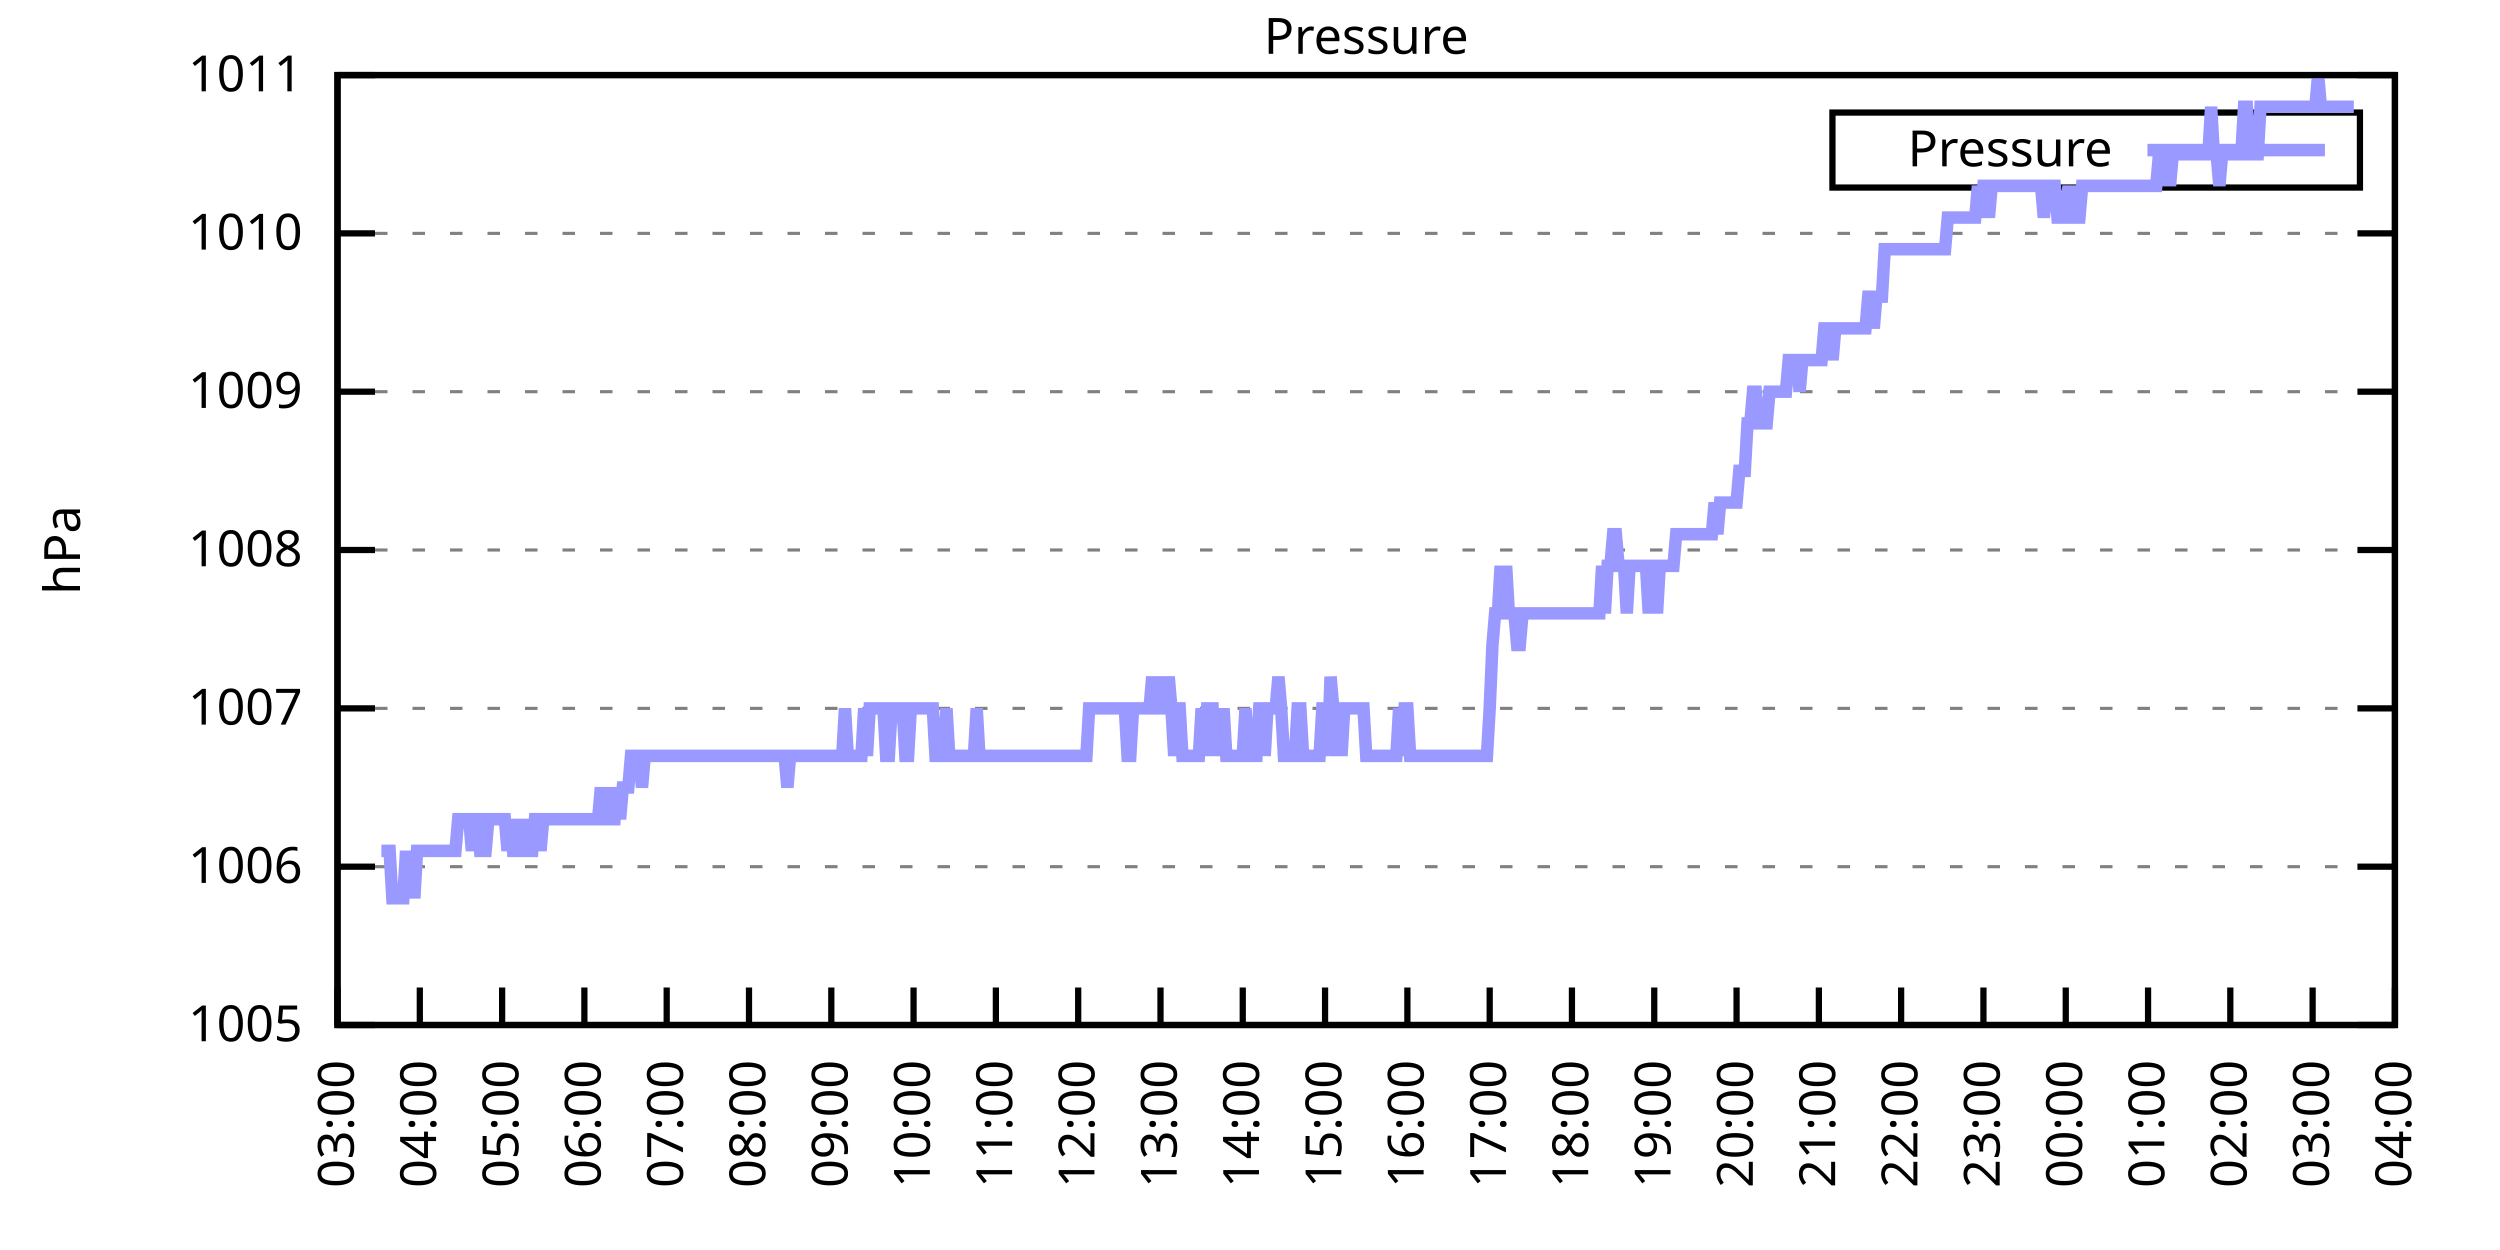
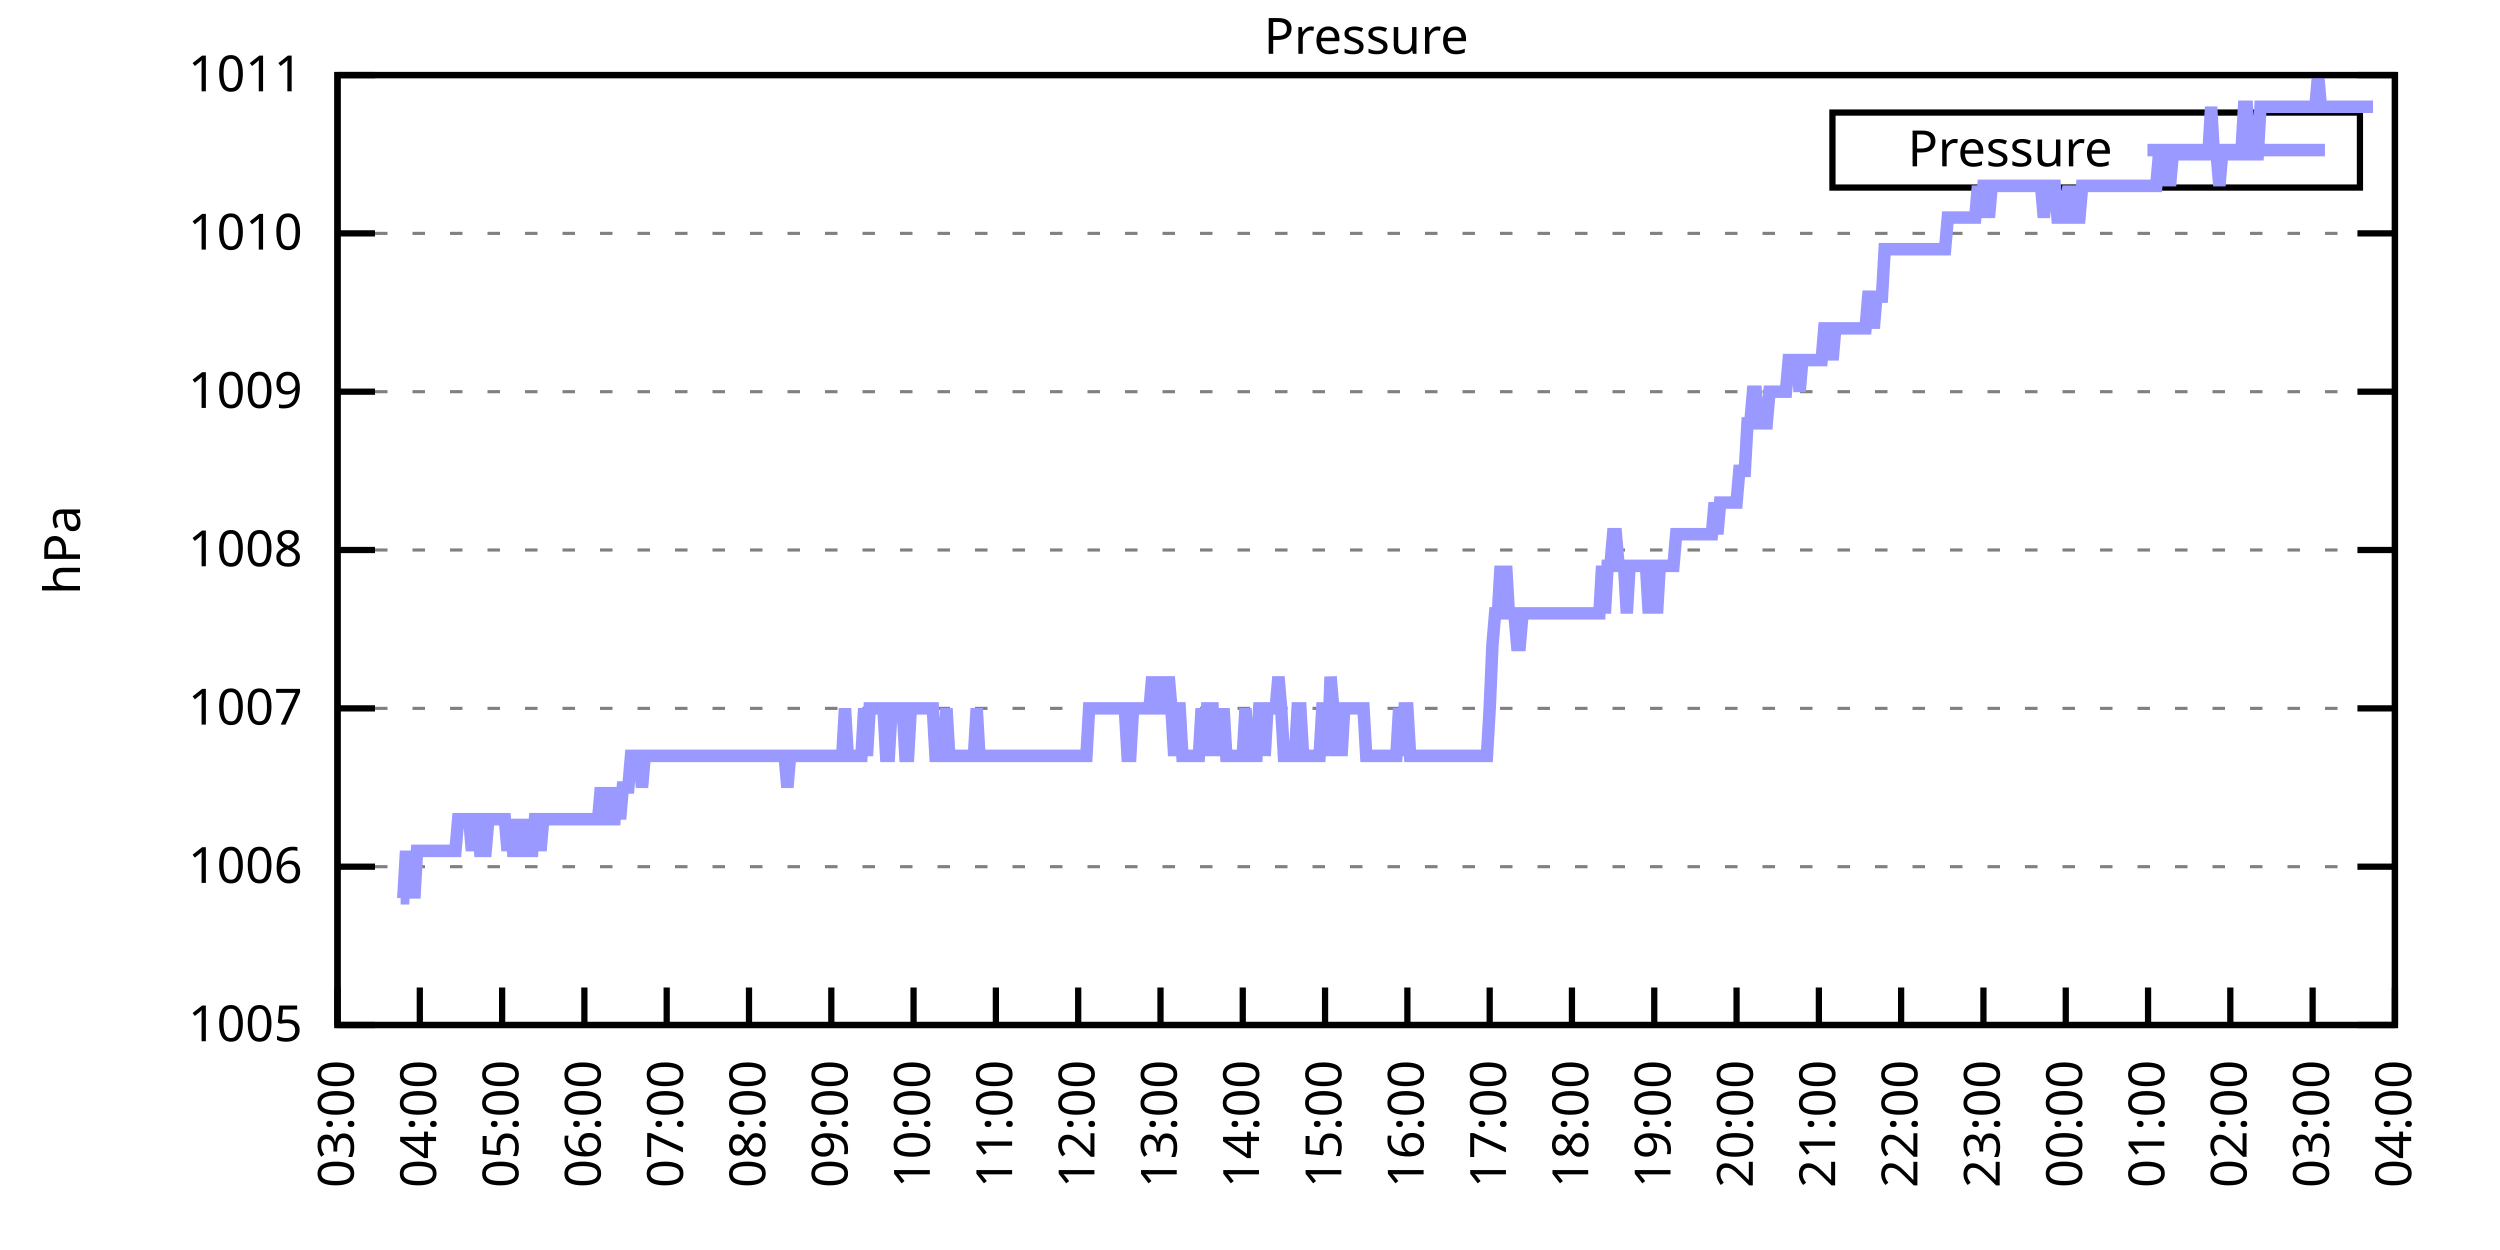
<svg xmlns="http://www.w3.org/2000/svg" xmlns:xlink="http://www.w3.org/1999/xlink" width="400" height="200" viewBox="0 0 400 200">
  <g id="gnuplot_canvas">
    <rect x="0" y="0" width="400" height="200" fill="none" />
    <defs>
      <circle id="gpDot" r="0.5" stroke-width="0.5" stroke="currentColor" />
      <path id="gpPt0" stroke-width="0.333" stroke="currentColor" d="M-1,0 h2 M0,-1 v2" />
      <path id="gpPt1" stroke-width="0.333" stroke="currentColor" d="M-1,-1 L1,1 M1,-1 L-1,1" />
      <path id="gpPt2" stroke-width="0.333" stroke="currentColor" d="M-1,0 L1,0 M0,-1 L0,1 M-1,-1 L1,1 M-1,1 L1,-1" />
      <rect id="gpPt3" stroke-width="0.333" stroke="currentColor" x="-1" y="-1" width="2" height="2" />
      <rect id="gpPt4" stroke-width="0.333" stroke="currentColor" fill="currentColor" x="-1" y="-1" width="2" height="2" />
      <circle id="gpPt5" stroke-width="0.333" stroke="currentColor" cx="0" cy="0" r="1" />
      <use xlink:href="#gpPt5" id="gpPt6" fill="currentColor" stroke="none" />
      <path id="gpPt7" stroke-width="0.333" stroke="currentColor" d="M0,-1.33 L-1.33,0.67 L1.33,0.67 z" />
      <use xlink:href="#gpPt7" id="gpPt8" fill="currentColor" stroke="none" />
      <use xlink:href="#gpPt7" id="gpPt9" stroke="currentColor" transform="rotate(180)" />
      <use xlink:href="#gpPt9" id="gpPt10" fill="currentColor" stroke="none" />
      <use xlink:href="#gpPt3" id="gpPt11" stroke="currentColor" transform="rotate(45)" />
      <use xlink:href="#gpPt11" id="gpPt12" fill="currentColor" stroke="none" />
      <path id="gpPt13" stroke-width="0.333" stroke="currentColor" d="M0,1.330 L1.265,0.411 L0.782,-1.067 L-0.782,-1.076 L-1.265,0.411 z" />
      <use xlink:href="#gpPt13" id="gpPt14" fill="currentColor" stroke="none" />
      <filter id="textbox" filterUnits="objectBoundingBox" x="0" y="0" height="1" width="1">
        <feFlood flood-color="white" flood-opacity="1" result="bgnd" />
        <feComposite in="SourceGraphic" in2="bgnd" operator="atop" />
      </filter>
      <filter id="greybox" filterUnits="objectBoundingBox" x="0" y="0" height="1" width="1">
        <feFlood flood-color="lightgrey" flood-opacity="1" result="grey" />
        <feComposite in="SourceGraphic" in2="grey" operator="atop" />
      </filter>
    </defs>
    <g fill="none" color="white" stroke="currentColor" stroke-width="1.00" stroke-linecap="butt" stroke-linejoin="miter">
</g>
    <g fill="none" color="black" stroke="currentColor" stroke-width="1.00" stroke-linecap="butt" stroke-linejoin="miter">
      <g stroke="none" shape-rendering="crispEdges">
        <polygon fill="rgb(255, 255, 255)" points="54.00,164.00 383.18,164.00 383.18,12.02 54.00,12.02 " />
      </g>
    </g>
    <g fill="none" color="black" stroke="currentColor" stroke-width="1.00" stroke-linecap="butt" stroke-linejoin="miter">
</g>
    <g fill="none" color="black" stroke="black" stroke-width="0.50" stroke-linecap="butt" stroke-linejoin="miter">
</g>
    <g fill="none" color="gray" stroke="currentColor" stroke-width="0.50" stroke-linecap="butt" stroke-linejoin="miter">
      <path stroke="gray" stroke-dasharray="2,4" class="gridline" d="M54.00,164.00 L383.19,164.00  " />
    </g>
    <g fill="none" color="gray" stroke="gray" stroke-width="1.00" stroke-linecap="butt" stroke-linejoin="miter">
</g>
    <g fill="none" color="black" stroke="currentColor" stroke-width="1.00" stroke-linecap="butt" stroke-linejoin="miter">
      <path stroke="black" d="M54.00,164.00 L60.00,164.00 M383.19,164.00 L377.19,164.00  " />
      <g transform="translate(48.40,166.60)" stroke="none" fill="black" font-family="Sans" font-size="8.00" text-anchor="end">
        <text>
          <tspan font-family="Sans"> 1005</tspan>
        </text>
      </g>
    </g>
    <g fill="none" color="black" stroke="currentColor" stroke-width="1.00" stroke-linecap="butt" stroke-linejoin="miter">
</g>
    <g fill="none" color="black" stroke="black" stroke-width="0.50" stroke-linecap="butt" stroke-linejoin="miter">
</g>
    <g fill="none" color="gray" stroke="currentColor" stroke-width="0.50" stroke-linecap="butt" stroke-linejoin="miter">
      <path stroke="gray" stroke-dasharray="2,4" class="gridline" d="M54.00,138.67 L383.19,138.67  " />
    </g>
    <g fill="none" color="gray" stroke="gray" stroke-width="1.00" stroke-linecap="butt" stroke-linejoin="miter">
</g>
    <g fill="none" color="black" stroke="currentColor" stroke-width="1.00" stroke-linecap="butt" stroke-linejoin="miter">
      <path stroke="black" d="M54.00,138.67 L60.00,138.67 M383.19,138.67 L377.19,138.67  " />
      <g transform="translate(48.40,141.27)" stroke="none" fill="black" font-family="Sans" font-size="8.00" text-anchor="end">
        <text>
          <tspan font-family="Sans"> 1006</tspan>
        </text>
      </g>
    </g>
    <g fill="none" color="black" stroke="currentColor" stroke-width="1.00" stroke-linecap="butt" stroke-linejoin="miter">
</g>
    <g fill="none" color="black" stroke="black" stroke-width="0.50" stroke-linecap="butt" stroke-linejoin="miter">
</g>
    <g fill="none" color="gray" stroke="currentColor" stroke-width="0.50" stroke-linecap="butt" stroke-linejoin="miter">
      <path stroke="gray" stroke-dasharray="2,4" class="gridline" d="M54.00,113.34 L383.19,113.34  " />
    </g>
    <g fill="none" color="gray" stroke="gray" stroke-width="1.00" stroke-linecap="butt" stroke-linejoin="miter">
</g>
    <g fill="none" color="black" stroke="currentColor" stroke-width="1.00" stroke-linecap="butt" stroke-linejoin="miter">
      <path stroke="black" d="M54.00,113.34 L60.00,113.34 M383.19,113.34 L377.19,113.34  " />
      <g transform="translate(48.40,115.94)" stroke="none" fill="black" font-family="Sans" font-size="8.00" text-anchor="end">
        <text>
          <tspan font-family="Sans"> 1007</tspan>
        </text>
      </g>
    </g>
    <g fill="none" color="black" stroke="currentColor" stroke-width="1.00" stroke-linecap="butt" stroke-linejoin="miter">
</g>
    <g fill="none" color="black" stroke="black" stroke-width="0.50" stroke-linecap="butt" stroke-linejoin="miter">
</g>
    <g fill="none" color="gray" stroke="currentColor" stroke-width="0.50" stroke-linecap="butt" stroke-linejoin="miter">
      <path stroke="gray" stroke-dasharray="2,4" class="gridline" d="M54.00,88.00 L383.19,88.00  " />
    </g>
    <g fill="none" color="gray" stroke="gray" stroke-width="1.00" stroke-linecap="butt" stroke-linejoin="miter">
</g>
    <g fill="none" color="black" stroke="currentColor" stroke-width="1.00" stroke-linecap="butt" stroke-linejoin="miter">
      <path stroke="black" d="M54.00,88.00 L60.00,88.00 M383.19,88.00 L377.19,88.00  " />
      <g transform="translate(48.40,90.60)" stroke="none" fill="black" font-family="Sans" font-size="8.00" text-anchor="end">
        <text>
          <tspan font-family="Sans"> 1008</tspan>
        </text>
      </g>
    </g>
    <g fill="none" color="black" stroke="currentColor" stroke-width="1.00" stroke-linecap="butt" stroke-linejoin="miter">
</g>
    <g fill="none" color="black" stroke="black" stroke-width="0.50" stroke-linecap="butt" stroke-linejoin="miter">
</g>
    <g fill="none" color="gray" stroke="currentColor" stroke-width="0.50" stroke-linecap="butt" stroke-linejoin="miter">
      <path stroke="gray" stroke-dasharray="2,4" class="gridline" d="M54.00,62.67 L383.19,62.67  " />
    </g>
    <g fill="none" color="gray" stroke="gray" stroke-width="1.00" stroke-linecap="butt" stroke-linejoin="miter">
</g>
    <g fill="none" color="black" stroke="currentColor" stroke-width="1.00" stroke-linecap="butt" stroke-linejoin="miter">
      <path stroke="black" d="M54.00,62.67 L60.00,62.67 M383.19,62.67 L377.19,62.67  " />
      <g transform="translate(48.40,65.27)" stroke="none" fill="black" font-family="Sans" font-size="8.00" text-anchor="end">
        <text>
          <tspan font-family="Sans"> 1009</tspan>
        </text>
      </g>
    </g>
    <g fill="none" color="black" stroke="currentColor" stroke-width="1.00" stroke-linecap="butt" stroke-linejoin="miter">
</g>
    <g fill="none" color="black" stroke="black" stroke-width="0.50" stroke-linecap="butt" stroke-linejoin="miter">
</g>
    <g fill="none" color="gray" stroke="currentColor" stroke-width="0.50" stroke-linecap="butt" stroke-linejoin="miter">
      <path stroke="gray" stroke-dasharray="2,4" class="gridline" d="M54.00,37.34 L383.19,37.34  " />
    </g>
    <g fill="none" color="gray" stroke="gray" stroke-width="1.00" stroke-linecap="butt" stroke-linejoin="miter">
</g>
    <g fill="none" color="black" stroke="currentColor" stroke-width="1.00" stroke-linecap="butt" stroke-linejoin="miter">
      <path stroke="black" d="M54.00,37.34 L60.00,37.34 M383.19,37.34 L377.19,37.34  " />
      <g transform="translate(48.40,39.94)" stroke="none" fill="black" font-family="Sans" font-size="8.00" text-anchor="end">
        <text>
          <tspan font-family="Sans"> 1010</tspan>
        </text>
      </g>
    </g>
    <g fill="none" color="black" stroke="currentColor" stroke-width="1.00" stroke-linecap="butt" stroke-linejoin="miter">
</g>
    <g fill="none" color="black" stroke="black" stroke-width="0.50" stroke-linecap="butt" stroke-linejoin="miter">
</g>
    <g fill="none" color="gray" stroke="currentColor" stroke-width="0.50" stroke-linecap="butt" stroke-linejoin="miter">
      <path stroke="gray" stroke-dasharray="2,4" class="gridline" d="M54.00,12.01 L383.19,12.01  " />
    </g>
    <g fill="none" color="gray" stroke="gray" stroke-width="1.00" stroke-linecap="butt" stroke-linejoin="miter">
</g>
    <g fill="none" color="black" stroke="currentColor" stroke-width="1.00" stroke-linecap="butt" stroke-linejoin="miter">
      <path stroke="black" d="M54.00,12.01 L60.00,12.01 M383.19,12.01 L377.19,12.01  " />
      <g transform="translate(48.40,14.61)" stroke="none" fill="black" font-family="Sans" font-size="8.00" text-anchor="end">
        <text>
          <tspan font-family="Sans"> 1011</tspan>
        </text>
      </g>
    </g>
    <g fill="none" color="black" stroke="currentColor" stroke-width="1.00" stroke-linecap="butt" stroke-linejoin="miter">
      <path stroke="black" d="M54.00,164.00 L54.00,158.00  " />
      <g transform="translate(56.60,169.60) rotate(270.00)" stroke="none" fill="black" font-family="Sans" font-size="8.00" text-anchor="end">
        <text>
          <tspan font-family="Sans">03:00</tspan>
        </text>
      </g>
    </g>
    <g fill="none" color="black" stroke="currentColor" stroke-width="1.00" stroke-linecap="butt" stroke-linejoin="miter">
      <path stroke="black" d="M67.17,164.00 L67.17,158.00  " />
      <g transform="translate(69.77,169.60) rotate(270.00)" stroke="none" fill="black" font-family="Sans" font-size="8.00" text-anchor="end">
        <text>
          <tspan font-family="Sans">04:00</tspan>
        </text>
      </g>
    </g>
    <g fill="none" color="black" stroke="currentColor" stroke-width="1.00" stroke-linecap="butt" stroke-linejoin="miter">
      <path stroke="black" d="M80.34,164.00 L80.34,158.00  " />
      <g transform="translate(82.94,169.60) rotate(270.00)" stroke="none" fill="black" font-family="Sans" font-size="8.00" text-anchor="end">
        <text>
          <tspan font-family="Sans">05:00</tspan>
        </text>
      </g>
    </g>
    <g fill="none" color="black" stroke="currentColor" stroke-width="1.00" stroke-linecap="butt" stroke-linejoin="miter">
      <path stroke="black" d="M93.50,164.00 L93.50,158.00  " />
      <g transform="translate(96.10,169.60) rotate(270.00)" stroke="none" fill="black" font-family="Sans" font-size="8.00" text-anchor="end">
        <text>
          <tspan font-family="Sans">06:00</tspan>
        </text>
      </g>
    </g>
    <g fill="none" color="black" stroke="currentColor" stroke-width="1.00" stroke-linecap="butt" stroke-linejoin="miter">
      <path stroke="black" d="M106.67,164.00 L106.67,158.00  " />
      <g transform="translate(109.27,169.60) rotate(270.00)" stroke="none" fill="black" font-family="Sans" font-size="8.00" text-anchor="end">
        <text>
          <tspan font-family="Sans">07:00</tspan>
        </text>
      </g>
    </g>
    <g fill="none" color="black" stroke="currentColor" stroke-width="1.00" stroke-linecap="butt" stroke-linejoin="miter">
      <path stroke="black" d="M119.84,164.00 L119.84,158.00  " />
      <g transform="translate(122.44,169.60) rotate(270.00)" stroke="none" fill="black" font-family="Sans" font-size="8.00" text-anchor="end">
        <text>
          <tspan font-family="Sans">08:00</tspan>
        </text>
      </g>
    </g>
    <g fill="none" color="black" stroke="currentColor" stroke-width="1.00" stroke-linecap="butt" stroke-linejoin="miter">
      <path stroke="black" d="M133.01,164.00 L133.01,158.00  " />
      <g transform="translate(135.61,169.60) rotate(270.00)" stroke="none" fill="black" font-family="Sans" font-size="8.00" text-anchor="end">
        <text>
          <tspan font-family="Sans">09:00</tspan>
        </text>
      </g>
    </g>
    <g fill="none" color="black" stroke="currentColor" stroke-width="1.00" stroke-linecap="butt" stroke-linejoin="miter">
      <path stroke="black" d="M146.17,164.00 L146.17,158.00  " />
      <g transform="translate(148.77,169.60) rotate(270.00)" stroke="none" fill="black" font-family="Sans" font-size="8.00" text-anchor="end">
        <text>
          <tspan font-family="Sans">10:00</tspan>
        </text>
      </g>
    </g>
    <g fill="none" color="black" stroke="currentColor" stroke-width="1.00" stroke-linecap="butt" stroke-linejoin="miter">
      <path stroke="black" d="M159.34,164.00 L159.34,158.00  " />
      <g transform="translate(161.94,169.60) rotate(270.00)" stroke="none" fill="black" font-family="Sans" font-size="8.00" text-anchor="end">
        <text>
          <tspan font-family="Sans">11:00</tspan>
        </text>
      </g>
    </g>
    <g fill="none" color="black" stroke="currentColor" stroke-width="1.00" stroke-linecap="butt" stroke-linejoin="miter">
      <path stroke="black" d="M172.51,164.00 L172.51,158.00  " />
      <g transform="translate(175.11,169.60) rotate(270.00)" stroke="none" fill="black" font-family="Sans" font-size="8.00" text-anchor="end">
        <text>
          <tspan font-family="Sans">12:00</tspan>
        </text>
      </g>
    </g>
    <g fill="none" color="black" stroke="currentColor" stroke-width="1.00" stroke-linecap="butt" stroke-linejoin="miter">
      <path stroke="black" d="M185.68,164.00 L185.68,158.00  " />
      <g transform="translate(188.28,169.60) rotate(270.00)" stroke="none" fill="black" font-family="Sans" font-size="8.00" text-anchor="end">
        <text>
          <tspan font-family="Sans">13:00</tspan>
        </text>
      </g>
    </g>
    <g fill="none" color="black" stroke="currentColor" stroke-width="1.00" stroke-linecap="butt" stroke-linejoin="miter">
      <path stroke="black" d="M198.84,164.00 L198.84,158.00  " />
      <g transform="translate(201.44,169.60) rotate(270.00)" stroke="none" fill="black" font-family="Sans" font-size="8.00" text-anchor="end">
        <text>
          <tspan font-family="Sans">14:00</tspan>
        </text>
      </g>
    </g>
    <g fill="none" color="black" stroke="currentColor" stroke-width="1.00" stroke-linecap="butt" stroke-linejoin="miter">
      <path stroke="black" d="M212.01,164.00 L212.01,158.00  " />
      <g transform="translate(214.61,169.60) rotate(270.00)" stroke="none" fill="black" font-family="Sans" font-size="8.00" text-anchor="end">
        <text>
          <tspan font-family="Sans">15:00</tspan>
        </text>
      </g>
    </g>
    <g fill="none" color="black" stroke="currentColor" stroke-width="1.00" stroke-linecap="butt" stroke-linejoin="miter">
      <path stroke="black" d="M225.18,164.00 L225.18,158.00  " />
      <g transform="translate(227.78,169.60) rotate(270.00)" stroke="none" fill="black" font-family="Sans" font-size="8.00" text-anchor="end">
        <text>
          <tspan font-family="Sans">16:00</tspan>
        </text>
      </g>
    </g>
    <g fill="none" color="black" stroke="currentColor" stroke-width="1.00" stroke-linecap="butt" stroke-linejoin="miter">
      <path stroke="black" d="M238.35,164.00 L238.35,158.00  " />
      <g transform="translate(240.95,169.60) rotate(270.00)" stroke="none" fill="black" font-family="Sans" font-size="8.00" text-anchor="end">
        <text>
          <tspan font-family="Sans">17:00</tspan>
        </text>
      </g>
    </g>
    <g fill="none" color="black" stroke="currentColor" stroke-width="1.00" stroke-linecap="butt" stroke-linejoin="miter">
      <path stroke="black" d="M251.51,164.00 L251.51,158.00  " />
      <g transform="translate(254.11,169.60) rotate(270.00)" stroke="none" fill="black" font-family="Sans" font-size="8.00" text-anchor="end">
        <text>
          <tspan font-family="Sans">18:00</tspan>
        </text>
      </g>
    </g>
    <g fill="none" color="black" stroke="currentColor" stroke-width="1.00" stroke-linecap="butt" stroke-linejoin="miter">
      <path stroke="black" d="M264.68,164.00 L264.68,158.00  " />
      <g transform="translate(267.28,169.60) rotate(270.00)" stroke="none" fill="black" font-family="Sans" font-size="8.00" text-anchor="end">
        <text>
          <tspan font-family="Sans">19:00</tspan>
        </text>
      </g>
    </g>
    <g fill="none" color="black" stroke="currentColor" stroke-width="1.00" stroke-linecap="butt" stroke-linejoin="miter">
      <path stroke="black" d="M277.85,164.00 L277.85,158.00  " />
      <g transform="translate(280.45,169.60) rotate(270.00)" stroke="none" fill="black" font-family="Sans" font-size="8.00" text-anchor="end">
        <text>
          <tspan font-family="Sans">20:00</tspan>
        </text>
      </g>
    </g>
    <g fill="none" color="black" stroke="currentColor" stroke-width="1.00" stroke-linecap="butt" stroke-linejoin="miter">
      <path stroke="black" d="M291.02,164.00 L291.02,158.00  " />
      <g transform="translate(293.62,169.60) rotate(270.00)" stroke="none" fill="black" font-family="Sans" font-size="8.00" text-anchor="end">
        <text>
          <tspan font-family="Sans">21:00</tspan>
        </text>
      </g>
    </g>
    <g fill="none" color="black" stroke="currentColor" stroke-width="1.00" stroke-linecap="butt" stroke-linejoin="miter">
      <path stroke="black" d="M304.18,164.00 L304.18,158.00  " />
      <g transform="translate(306.78,169.60) rotate(270.00)" stroke="none" fill="black" font-family="Sans" font-size="8.00" text-anchor="end">
        <text>
          <tspan font-family="Sans">22:00</tspan>
        </text>
      </g>
    </g>
    <g fill="none" color="black" stroke="currentColor" stroke-width="1.00" stroke-linecap="butt" stroke-linejoin="miter">
      <path stroke="black" d="M317.35,164.00 L317.35,158.00  " />
      <g transform="translate(319.95,169.60) rotate(270.00)" stroke="none" fill="black" font-family="Sans" font-size="8.00" text-anchor="end">
        <text>
          <tspan font-family="Sans">23:00</tspan>
        </text>
      </g>
    </g>
    <g fill="none" color="black" stroke="currentColor" stroke-width="1.00" stroke-linecap="butt" stroke-linejoin="miter">
      <path stroke="black" d="M330.52,164.00 L330.52,158.00  " />
      <g transform="translate(333.12,169.60) rotate(270.00)" stroke="none" fill="black" font-family="Sans" font-size="8.00" text-anchor="end">
        <text>
          <tspan font-family="Sans">00:00</tspan>
        </text>
      </g>
    </g>
    <g fill="none" color="black" stroke="currentColor" stroke-width="1.00" stroke-linecap="butt" stroke-linejoin="miter">
      <path stroke="black" d="M343.69,164.00 L343.69,158.00  " />
      <g transform="translate(346.29,169.60) rotate(270.00)" stroke="none" fill="black" font-family="Sans" font-size="8.00" text-anchor="end">
        <text>
          <tspan font-family="Sans">01:00</tspan>
        </text>
      </g>
    </g>
    <g fill="none" color="black" stroke="currentColor" stroke-width="1.00" stroke-linecap="butt" stroke-linejoin="miter">
      <path stroke="black" d="M356.85,164.00 L356.85,158.00  " />
      <g transform="translate(359.45,169.60) rotate(270.00)" stroke="none" fill="black" font-family="Sans" font-size="8.00" text-anchor="end">
        <text>
          <tspan font-family="Sans">02:00</tspan>
        </text>
      </g>
    </g>
    <g fill="none" color="black" stroke="currentColor" stroke-width="1.00" stroke-linecap="butt" stroke-linejoin="miter">
      <path stroke="black" d="M370.02,164.00 L370.02,158.00  " />
      <g transform="translate(372.62,169.60) rotate(270.00)" stroke="none" fill="black" font-family="Sans" font-size="8.00" text-anchor="end">
        <text>
          <tspan font-family="Sans">03:00</tspan>
        </text>
      </g>
    </g>
    <g fill="none" color="black" stroke="currentColor" stroke-width="1.00" stroke-linecap="butt" stroke-linejoin="miter">
      <path stroke="black" d="M383.19,164.00 L383.19,158.00  " />
      <g transform="translate(385.79,169.60) rotate(270.00)" stroke="none" fill="black" font-family="Sans" font-size="8.00" text-anchor="end">
        <text>
          <tspan font-family="Sans">04:00</tspan>
        </text>
      </g>
    </g>
    <g fill="none" color="black" stroke="currentColor" stroke-width="1.00" stroke-linecap="butt" stroke-linejoin="miter">
</g>
    <g fill="none" color="black" stroke="currentColor" stroke-width="1.00" stroke-linecap="butt" stroke-linejoin="miter">
      <path stroke="black" d="M54.00,12.01 L54.00,164.00 L383.19,164.00 L383.19,12.01 L54.00,12.01 Z  " />
    </g>
    <g fill="none" color="black" stroke="currentColor" stroke-width="1.00" stroke-linecap="butt" stroke-linejoin="miter">
</g>
    <g fill="none" color="black" stroke="currentColor" stroke-width="1.00" stroke-linecap="butt" stroke-linejoin="miter">
      <path stroke="black" d="M293.19,30.01 L293.19,18.01 L377.59,18.01 L377.59,30.01 L293.19,30.01 Z  " />
    </g>
    <g id="Pressure_plot_1">
      <g fill="none" color="white" stroke="black" stroke-width="2.00" stroke-linecap="butt" stroke-linejoin="miter">
</g>
      <g fill="none" color="black" stroke="currentColor" stroke-width="2.00" stroke-linecap="butt" stroke-linejoin="miter">
        <g transform="translate(337.99,26.61)" stroke="none" fill="black" font-family="Sans" font-size="8.00" text-anchor="end">
          <text>
            <tspan font-family="Sans">Pressure</tspan>
          </text>
        </g>
      </g>
      <g fill="none" color="black" stroke="currentColor" stroke-width="2.00" stroke-linecap="butt" stroke-linejoin="miter">
-         <path stroke="rgb(153, 153, 255)" d="M343.59,24.01 L371.99,24.01 M61.02,136.14 L61.46,136.14 L61.90,136.14 L62.34,136.14 L62.78,143.73 L63.22,143.73   L63.66,143.73 L64.10,143.73 L64.53,143.73 L64.97,136.14 L65.41,143.73 L65.85,136.14 L66.29,143.73 L66.73,136.14   L67.17,136.14 L67.61,136.14 L68.05,136.14 L68.48,136.14 L68.92,136.14 L69.36,136.14 L69.80,136.14 L70.24,136.14   L70.68,136.14 L71.12,136.14 L71.56,136.14 L72.00,136.14 L72.43,136.14 L72.87,136.14 L73.31,131.07 L73.75,131.07   L74.19,131.07 L74.63,131.07 L75.07,131.07 L75.51,136.14 L75.95,131.07 L76.38,131.07 L76.82,136.14 L77.26,136.14   L77.70,136.14 L78.14,131.07 L78.58,131.07 L79.02,131.07 L79.46,131.07 L79.90,131.07 L80.34,131.07 L80.77,131.07   L81.21,136.14 L81.65,131.07 L82.09,136.14 L82.53,136.14 L82.97,136.14 L83.41,131.07 L83.85,136.14 L84.29,131.07   L84.72,136.14 L85.16,136.14 L85.60,131.07 L86.04,131.07 L86.48,136.14 L86.92,131.07 L87.36,131.07 L87.80,131.07   L88.24,131.07 L88.67,131.07 L89.11,131.07 L89.55,131.07 L89.99,131.07 L90.43,131.07 L90.87,131.07 L91.31,131.07   L91.75,131.07 L92.19,131.07 L92.62,131.07 L93.06,131.07 L93.50,131.07 L93.94,131.07 L94.38,131.07 L94.82,131.07   L95.26,131.07 L95.70,131.07 L96.14,126.00 L96.58,131.07 L97.01,131.07 L97.45,126.00 L97.89,131.07 L98.33,131.07   L98.77,126.00 L99.21,131.07 L99.65,126.00 L100.09,126.00 L100.53,126.00 L100.96,120.94 L101.40,120.94 L101.84,120.94   L102.28,120.94 L102.72,126.00 L103.16,120.94 L103.60,120.94 L104.04,120.94 L104.48,120.94 L104.91,120.94 L105.35,120.94   L105.79,120.94 L106.23,120.94 L106.67,120.94 L107.11,120.94 L107.55,120.94 L107.99,120.94 L108.43,120.94 L108.87,120.94   L109.30,120.94 L109.74,120.94 L110.18,120.94 L110.62,120.94 L111.06,120.94 L111.50,120.94 L111.94,120.94 L112.38,120.94   L112.82,120.94 L113.25,120.94 L113.69,120.94 L114.13,120.94 L114.57,120.94 L115.01,120.94 L115.45,120.94 L115.89,120.94   L116.33,120.94 L116.77,120.94 L117.20,120.94 L117.64,120.94 L118.08,120.94 L118.52,120.94 L118.96,120.94 L119.40,120.94   L119.84,120.94 L120.28,120.94 L120.72,120.94 L121.15,120.94 L121.59,120.94 L122.03,120.94 L122.47,120.94 L122.91,120.94   L123.35,120.94 L123.79,120.94 L124.23,120.94 L124.67,120.94 L125.11,120.94 L125.54,120.94 L125.98,126.00 L126.42,120.94   L126.86,120.94 L127.30,120.94 L127.74,120.94 L128.18,120.94 L128.62,120.94 L129.06,120.94 L129.49,120.94 L129.93,120.94   L130.37,120.94 L130.81,120.94 L131.25,120.94 L131.69,120.94 L132.13,120.94 L132.57,120.94 L133.01,120.94 L133.44,120.94   L133.88,120.94 L134.32,120.94 L134.76,120.94 L135.20,113.34 L135.64,120.94 L136.08,120.94 L136.52,120.94 L136.96,120.94   L137.39,120.94 L137.83,120.94 L138.27,113.34 L138.71,120.94 L139.15,113.34 L139.59,113.34 L140.03,113.34 L140.47,113.34   L140.91,113.34 L141.35,113.34 L141.78,120.94 L142.22,120.94 L142.66,113.34 L143.10,113.34 L143.54,113.34 L143.98,113.34   L144.42,113.34 L144.86,120.94 L145.30,120.94 L145.73,113.34 L146.17,113.34 L146.61,113.34 L147.05,113.34 L147.49,113.34   L147.93,113.34 L148.37,113.34 L148.81,113.34 L149.25,113.34 L149.68,120.94 L150.12,120.94 L150.56,120.94 L151.00,120.94   L151.44,113.34 L151.88,120.94 L152.32,120.94 L152.76,120.94 L153.20,120.94 L153.63,120.94 L154.07,120.94 L154.51,120.94   L154.95,120.94 L155.39,120.94 L155.83,120.94 L156.27,113.34 L156.71,120.94 L157.15,120.94 L157.59,120.94 L158.02,120.94   L158.46,120.94 L158.90,120.94 L159.34,120.94 L159.78,120.94 L160.22,120.94 L160.66,120.94 L161.10,120.94 L161.54,120.94   L161.97,120.94 L162.41,120.94 L162.85,120.94 L163.29,120.94 L163.73,120.94 L164.17,120.94 L164.61,120.94 L165.05,120.94   L165.49,120.94 L165.92,120.94 L166.36,120.94 L166.80,120.94 L167.24,120.94 L167.68,120.94 L168.12,120.94 L168.56,120.94   L169.00,120.94 L169.44,120.94 L169.87,120.94 L170.31,120.94 L170.75,120.94 L171.19,120.94 L171.63,120.94 L172.07,120.94   L172.51,120.94 L172.95,120.94 L173.39,120.94 L173.83,120.94 L174.26,113.34 L174.70,113.34 L175.14,113.34 L175.58,113.34   L176.02,113.34 L176.46,113.34 L176.90,113.34 L177.34,113.34 L177.78,113.34 L178.21,113.34 L178.65,113.34 L179.09,113.34   L179.53,113.34 L179.97,113.34 L180.41,120.94 L180.85,120.94 L181.29,113.34 L181.73,113.34 L182.16,113.34 L182.60,113.34   L183.04,113.34 L183.48,113.34 L183.92,113.34 L184.36,108.27 L184.80,113.34 L185.24,108.27 L185.68,113.34 L186.11,113.34   L186.55,113.34 L186.99,108.27 L187.43,113.34 L187.87,120.94 L188.31,113.34 L188.75,113.34 L189.19,120.94 L189.63,120.94   L190.07,120.94 L190.50,120.94 L190.94,120.94 L191.38,120.94 L191.82,120.94 L192.26,113.34 L192.70,120.94 L193.14,113.34   L193.58,113.34 L194.02,113.34 L194.45,120.94 L194.89,113.34 L195.33,120.94 L195.77,113.34 L196.21,120.94 L196.65,120.94   L197.09,120.94 L197.53,120.94 L197.97,120.94 L198.40,120.94 L198.84,120.94 L199.28,113.34 L199.72,120.94 L200.16,120.94   L200.60,120.94 L201.04,120.94 L201.48,113.34 L201.92,113.34 L202.35,120.94 L202.79,113.34 L203.23,113.34 L203.67,113.34   L204.11,113.34 L204.55,108.27 L204.99,113.34 L205.43,120.94 L205.87,120.94 L206.31,120.94 L206.74,120.94 L207.18,120.94   L207.62,113.34 L208.06,113.34 L208.50,120.94 L208.94,120.94 L209.38,120.94 L209.82,120.94 L210.26,120.94 L210.69,120.94   L211.13,120.94 L211.57,113.34 L212.01,113.34 L212.45,120.94 L212.89,108.27 L213.33,113.34 L213.77,120.94 L214.21,113.34   L214.64,120.94 L215.08,113.34 L215.52,113.34 L215.96,113.34 L216.40,113.34 L216.84,113.34 L217.28,113.34 L217.72,113.34   L218.16,113.34 L218.60,120.94 L219.03,120.94 L219.47,120.94 L219.91,120.94 L220.35,120.94 L220.79,120.94 L221.23,120.94   L221.67,120.94 L222.11,120.94 L222.55,120.94 L222.98,120.94 L223.42,120.94 L223.86,113.34 L224.30,120.94 L224.74,113.34   L225.18,113.34 L225.62,120.94 L226.06,120.94 L226.50,120.94 L226.93,120.94 L227.37,120.94 L227.81,120.94 L228.25,120.94   L228.69,120.94 L229.13,120.94 L229.57,120.94 L230.01,120.94 L230.45,120.94 L230.88,120.94 L231.32,120.94 L231.76,120.94   L232.20,120.94 L232.64,120.94 L233.08,120.94 L233.52,120.94 L233.96,120.94 L234.40,120.94 L234.84,120.94 L235.27,120.94   L235.71,120.94 L236.15,120.94 L236.59,120.94 L237.03,120.94 L237.47,120.94 L237.91,120.94 L238.35,113.34 L238.79,103.20   L239.22,98.14 L239.66,98.14 L240.10,90.54 L240.54,98.14 L240.98,90.54 L241.42,98.14 L241.86,98.14 L242.30,98.14   L242.74,103.20 L243.17,103.20 L243.61,98.14 L244.05,98.14 L244.49,98.14 L244.93,98.14 L245.37,98.14 L245.81,98.14   L246.25,98.14 L246.69,98.14 L247.12,98.14 L247.56,98.14 L248.00,98.14 L248.44,98.14 L248.88,98.14 L249.32,98.14   L249.76,98.14 L250.20,98.14 L250.64,98.14 L251.08,98.14 L251.51,98.14 L251.95,98.14 L252.39,98.14 L252.83,98.14   L253.27,98.14 L253.71,98.14 L254.15,98.14 L254.59,98.14 L255.03,98.14 L255.46,98.14 L255.90,98.14 L256.34,90.54   L256.78,98.14 L257.22,90.54 L257.66,90.54 L258.10,85.47 L258.54,85.47 L258.98,90.54 L259.41,90.54 L259.85,90.54   L260.29,98.14 L260.73,90.54 L261.17,90.54 L261.61,90.54 L262.05,90.54 L262.49,90.54 L262.93,90.54 L263.36,90.54   L263.80,98.14 L264.24,90.54 L264.68,90.54 L265.12,98.14 L265.56,90.54 L266.00,90.54 L266.44,90.54 L266.88,90.54   L267.32,90.54 L267.75,90.54 L268.19,85.47 L268.63,85.47 L269.07,85.47 L269.51,85.47 L269.95,85.47 L270.39,85.47   L270.83,85.47 L271.27,85.47 L271.70,85.47 L272.14,85.47 L272.58,85.47 L273.02,85.47 L273.46,85.47 L273.90,85.47   L274.34,80.41 L274.78,85.47 L275.22,80.41 L275.65,80.41 L276.09,80.41 L276.53,80.41 L276.97,80.41 L277.41,80.41   L277.85,80.41 L278.29,75.34 L278.73,75.34 L279.17,75.34 L279.60,67.74 L280.04,67.74 L280.48,62.67 L280.92,62.67   L281.36,67.74 L281.80,67.74 L282.24,67.74 L282.68,67.74 L283.12,62.67 L283.56,62.67 L283.99,62.67 L284.43,62.67   L284.87,62.67 L285.31,62.67 L285.75,62.67 L286.19,57.61 L286.63,57.61 L287.07,57.61 L287.51,57.61 L287.94,62.67   L288.38,57.61 L288.82,57.61 L289.26,57.61 L289.70,57.61 L290.14,57.61 L290.58,57.61 L291.02,57.61 L291.46,57.61   L291.89,52.54 L292.33,52.54 L292.77,52.54 L293.21,57.61 L293.65,52.54 L294.09,52.54 L294.53,52.54 L294.97,52.54   L295.41,52.54 L295.84,52.54 L296.28,52.54 L296.72,52.54 L297.16,52.54 L297.60,52.54 L298.04,52.54 L298.48,52.54   L298.92,47.47 L299.36,47.47 L299.80,52.54 L300.23,47.47 L300.67,47.47 L301.11,47.47 L301.55,39.87 L301.99,39.87   L302.43,39.87 L302.87,39.87 L303.31,39.87 L303.75,39.87 L304.18,39.87 L304.62,39.87 L305.06,39.87 L305.50,39.87   L305.94,39.87 L306.38,39.87 L306.82,39.87 L307.26,39.87 L307.70,39.87 L308.13,39.87 L308.57,39.87 L309.01,39.87   L309.45,39.87 L309.89,39.87 L310.33,39.87 L310.77,39.87 L311.21,39.87 L311.65,34.81 L312.08,34.81 L312.52,34.81   L312.96,34.81 L313.40,34.81 L313.84,34.81 L314.28,34.81 L314.72,34.81 L315.16,34.81 L315.60,34.81 L316.04,34.81   L316.47,29.74 L316.91,34.81 L317.35,29.74 L317.79,29.74 L318.23,34.81 L318.67,29.74 L319.11,29.74 L319.55,29.74   L319.99,29.74 L320.42,29.74 L320.86,29.74 L321.30,29.74 L321.74,29.74 L322.18,29.74 L322.62,29.74 L323.06,29.74   L323.50,29.74 L323.94,29.74 L324.37,29.74 L324.81,29.74 L325.25,29.74 L325.69,29.74 L326.13,29.74 L326.57,29.74   L327.01,34.81 L327.45,29.74 L327.89,29.74 L328.33,29.74 L328.76,29.74 L329.20,34.81 L329.64,34.81 L330.08,34.81   L330.52,34.81 L330.96,29.74 L331.40,34.81 L331.84,29.74 L332.28,34.81 L332.71,34.81 L333.15,29.74 L333.59,29.74   L334.03,29.74 L334.47,29.74 L334.91,29.74 L335.35,29.74 L335.79,29.74 L336.23,29.74 L336.66,29.74 L337.10,29.74   L337.54,29.74 L337.98,29.74 L338.42,29.74 L338.86,29.74 L339.30,29.74 L339.74,29.74 L340.18,29.74 L340.61,29.74   L341.05,29.74 L341.49,29.74 L341.93,29.74 L342.37,29.74 L342.81,29.74 L343.25,29.74 L343.69,29.74 L344.13,29.74   L344.57,29.74 L345.00,29.74 L345.44,24.68 L345.88,24.68 L346.32,29.74 L346.76,24.68 L347.20,29.74 L347.64,24.68   L348.08,24.68 L348.52,24.68 L348.95,24.68 L349.39,24.68 L349.83,24.68 L350.27,24.68 L350.71,24.68 L351.15,24.68   L351.59,24.68 L352.03,24.68 L352.47,24.68 L352.90,24.68 L353.34,24.68 L353.78,17.08 L354.22,24.68 L354.66,24.68   L355.10,29.74 L355.54,24.68 L355.98,24.68 L356.42,24.68 L356.85,24.68 L357.29,24.68 L357.73,24.68 L358.17,24.68   L358.61,24.68 L359.05,17.08 L359.49,17.08 L359.93,24.68 L360.37,24.68 L360.81,24.68 L361.24,24.68 L361.68,17.08   L362.12,17.08 L362.56,17.08 L363.00,17.08 L363.44,17.08 L363.88,17.08 L364.32,17.08 L364.76,17.08 L365.19,17.08   L365.63,17.08 L366.07,17.08 L366.51,17.08 L366.95,17.08 L367.39,17.08 L367.83,17.08 L368.27,17.08 L368.71,17.08   L369.14,17.08 L369.58,17.08 L370.02,17.08 L370.46,17.08 L370.90,12.01 L371.34,17.08 L371.78,17.08 L372.22,17.08   L372.66,17.08 L373.09,17.08 L373.53,17.08 L373.97,17.08 L374.41,17.08 L374.85,17.08 L375.29,17.08 L375.73,17.08   L376.17,17.08 L376.61,17.08  " />
+         <path stroke="rgb(153, 153, 255)" d="M343.59,24.01 L371.99,24.01 M64.10,143.73 L64.53,143.73 L64.97,136.14 L65.41,143.73 L65.85,136.14 L66.29,143.73   L66.73,136.14 L67.17,136.14 L67.61,136.14 L68.05,136.14 L68.48,136.14 L68.92,136.14 L69.36,136.14 L69.80,136.14   L70.24,136.14 L70.68,136.14 L71.12,136.14 L71.56,136.14 L72.00,136.14 L72.43,136.14 L72.87,136.14 L73.31,131.07   L73.75,131.07 L74.19,131.07 L74.63,131.07 L75.07,131.07 L75.51,136.14 L75.95,131.07 L76.38,131.07 L76.82,136.14   L77.26,136.14 L77.70,136.14 L78.14,131.07 L78.58,131.07 L79.02,131.07 L79.46,131.07 L79.90,131.07 L80.34,131.07   L80.77,131.07 L81.21,136.14 L81.65,131.07 L82.09,136.14 L82.53,136.14 L82.97,136.14 L83.41,131.07 L83.85,136.14   L84.29,131.07 L84.72,136.14 L85.16,136.14 L85.60,131.07 L86.04,131.07 L86.48,136.14 L86.92,131.07 L87.36,131.07   L87.80,131.07 L88.24,131.07 L88.67,131.07 L89.11,131.07 L89.55,131.07 L89.99,131.07 L90.43,131.07 L90.87,131.07   L91.31,131.07 L91.75,131.07 L92.19,131.07 L92.62,131.07 L93.06,131.07 L93.50,131.07 L93.94,131.07 L94.38,131.07   L94.82,131.07 L95.26,131.07 L95.70,131.07 L96.14,126.00 L96.58,131.07 L97.01,131.07 L97.45,126.00 L97.89,131.07   L98.33,131.07 L98.77,126.00 L99.21,131.07 L99.65,126.00 L100.09,126.00 L100.53,126.00 L100.96,120.94 L101.40,120.94   L101.84,120.94 L102.28,120.94 L102.72,126.00 L103.16,120.94 L103.60,120.94 L104.04,120.94 L104.48,120.94 L104.91,120.94   L105.35,120.94 L105.79,120.94 L106.23,120.94 L106.67,120.94 L107.11,120.94 L107.55,120.94 L107.99,120.94 L108.43,120.94   L108.87,120.94 L109.30,120.94 L109.74,120.94 L110.18,120.94 L110.62,120.94 L111.06,120.94 L111.50,120.94 L111.94,120.94   L112.38,120.94 L112.82,120.94 L113.25,120.94 L113.69,120.94 L114.13,120.94 L114.57,120.94 L115.01,120.94 L115.45,120.94   L115.89,120.94 L116.33,120.94 L116.77,120.94 L117.20,120.94 L117.64,120.94 L118.08,120.94 L118.52,120.94 L118.96,120.94   L119.40,120.94 L119.84,120.94 L120.28,120.94 L120.72,120.94 L121.15,120.94 L121.59,120.94 L122.03,120.94 L122.47,120.94   L122.91,120.94 L123.35,120.94 L123.79,120.94 L124.23,120.94 L124.67,120.94 L125.11,120.94 L125.54,120.94 L125.98,126.00   L126.42,120.94 L126.86,120.94 L127.30,120.94 L127.74,120.94 L128.18,120.94 L128.62,120.94 L129.06,120.94 L129.49,120.94   L129.93,120.94 L130.37,120.94 L130.81,120.94 L131.25,120.94 L131.69,120.94 L132.13,120.94 L132.57,120.94 L133.01,120.94   L133.44,120.94 L133.88,120.94 L134.32,120.94 L134.76,120.94 L135.20,113.34 L135.64,120.94 L136.08,120.94 L136.52,120.94   L136.96,120.94 L137.39,120.94 L137.83,120.94 L138.27,113.34 L138.71,120.94 L139.15,113.34 L139.59,113.34 L140.03,113.34   L140.47,113.34 L140.91,113.34 L141.35,113.34 L141.78,120.94 L142.22,120.94 L142.66,113.34 L143.10,113.34 L143.54,113.34   L143.98,113.34 L144.42,113.34 L144.86,120.94 L145.30,120.94 L145.73,113.34 L146.17,113.34 L146.61,113.34 L147.05,113.34   L147.49,113.34 L147.93,113.34 L148.37,113.34 L148.81,113.34 L149.25,113.34 L149.68,120.94 L150.12,120.94 L150.56,120.94   L151.00,120.94 L151.44,113.34 L151.88,120.94 L152.32,120.94 L152.76,120.94 L153.20,120.94 L153.63,120.94 L154.07,120.94   L154.51,120.94 L154.95,120.94 L155.39,120.94 L155.83,120.94 L156.27,113.34 L156.71,120.94 L157.15,120.94 L157.59,120.94   L158.02,120.94 L158.46,120.94 L158.90,120.94 L159.34,120.94 L159.78,120.94 L160.22,120.94 L160.66,120.94 L161.10,120.94   L161.54,120.94 L161.97,120.94 L162.41,120.94 L162.85,120.94 L163.29,120.94 L163.73,120.94 L164.17,120.94 L164.61,120.94   L165.05,120.94 L165.49,120.94 L165.92,120.94 L166.36,120.94 L166.80,120.94 L167.24,120.94 L167.68,120.94 L168.12,120.94   L168.56,120.94 L169.00,120.94 L169.44,120.94 L169.87,120.94 L170.31,120.94 L170.75,120.94 L171.19,120.94 L171.63,120.94   L172.07,120.94 L172.51,120.94 L172.95,120.94 L173.39,120.94 L173.83,120.94 L174.26,113.34 L174.70,113.34 L175.14,113.34   L175.58,113.34 L176.02,113.34 L176.46,113.34 L176.90,113.34 L177.34,113.34 L177.78,113.34 L178.21,113.34 L178.65,113.34   L179.09,113.34 L179.53,113.34 L179.97,113.34 L180.41,120.94 L180.85,120.94 L181.29,113.34 L181.73,113.34 L182.16,113.34   L182.60,113.34 L183.04,113.34 L183.48,113.34 L183.92,113.34 L184.36,108.27 L184.80,113.34 L185.24,108.27 L185.68,113.34   L186.11,113.34 L186.55,113.34 L186.99,108.27 L187.43,113.34 L187.87,120.94 L188.31,113.34 L188.75,113.34 L189.19,120.94   L189.63,120.94 L190.07,120.94 L190.50,120.94 L190.94,120.94 L191.38,120.94 L191.82,120.94 L192.26,113.34 L192.70,120.94   L193.14,113.34 L193.58,113.34 L194.02,113.34 L194.45,120.94 L194.89,113.34 L195.33,120.94 L195.77,113.34 L196.21,120.94   L196.65,120.94 L197.09,120.94 L197.53,120.94 L197.97,120.94 L198.40,120.94 L198.84,120.94 L199.28,113.34 L199.72,120.94   L200.16,120.94 L200.60,120.94 L201.04,120.94 L201.48,113.34 L201.92,113.34 L202.35,120.94 L202.79,113.34 L203.23,113.34   L203.67,113.34 L204.11,113.34 L204.55,108.27 L204.99,113.34 L205.43,120.94 L205.87,120.94 L206.31,120.94 L206.74,120.94   L207.18,120.94 L207.62,113.34 L208.06,113.34 L208.50,120.94 L208.94,120.94 L209.38,120.94 L209.82,120.94 L210.26,120.94   L210.69,120.94 L211.13,120.94 L211.57,113.34 L212.01,113.34 L212.45,120.94 L212.89,108.27 L213.33,113.34 L213.77,120.94   L214.21,113.34 L214.64,120.94 L215.08,113.34 L215.52,113.34 L215.96,113.34 L216.40,113.34 L216.84,113.34 L217.28,113.34   L217.72,113.34 L218.16,113.34 L218.60,120.94 L219.03,120.94 L219.47,120.94 L219.91,120.94 L220.35,120.94 L220.79,120.94   L221.23,120.94 L221.67,120.94 L222.11,120.94 L222.55,120.94 L222.98,120.94 L223.42,120.94 L223.86,113.34 L224.30,120.94   L224.74,113.34 L225.18,113.34 L225.62,120.94 L226.06,120.94 L226.50,120.94 L226.93,120.94 L227.37,120.94 L227.81,120.94   L228.25,120.94 L228.69,120.94 L229.13,120.94 L229.57,120.94 L230.01,120.94 L230.45,120.94 L230.88,120.94 L231.32,120.94   L231.76,120.94 L232.20,120.94 L232.64,120.94 L233.08,120.94 L233.52,120.94 L233.96,120.94 L234.40,120.94 L234.84,120.94   L235.27,120.94 L235.71,120.94 L236.15,120.94 L236.59,120.94 L237.03,120.94 L237.47,120.94 L237.91,120.94 L238.35,113.34   L238.79,103.20 L239.22,98.14 L239.66,98.14 L240.10,90.54 L240.54,98.14 L240.98,90.54 L241.42,98.14 L241.86,98.14   L242.30,98.14 L242.74,103.20 L243.17,103.20 L243.61,98.14 L244.05,98.14 L244.49,98.14 L244.93,98.14 L245.37,98.14   L245.81,98.14 L246.25,98.14 L246.69,98.14 L247.12,98.14 L247.56,98.14 L248.00,98.14 L248.44,98.14 L248.88,98.14   L249.32,98.14 L249.76,98.14 L250.20,98.14 L250.64,98.14 L251.08,98.14 L251.51,98.14 L251.95,98.14 L252.39,98.14   L252.83,98.14 L253.27,98.14 L253.71,98.14 L254.15,98.14 L254.59,98.14 L255.03,98.14 L255.46,98.14 L255.90,98.14   L256.34,90.54 L256.78,98.14 L257.22,90.54 L257.66,90.54 L258.10,85.47 L258.54,85.47 L258.98,90.54 L259.41,90.54   L259.85,90.54 L260.29,98.14 L260.73,90.54 L261.17,90.54 L261.61,90.54 L262.05,90.54 L262.49,90.54 L262.93,90.54   L263.36,90.54 L263.80,98.14 L264.24,90.54 L264.68,90.54 L265.12,98.14 L265.56,90.54 L266.00,90.54 L266.44,90.54   L266.88,90.54 L267.32,90.54 L267.75,90.54 L268.19,85.47 L268.63,85.47 L269.07,85.47 L269.51,85.47 L269.95,85.47   L270.39,85.47 L270.83,85.47 L271.27,85.47 L271.70,85.47 L272.14,85.47 L272.58,85.47 L273.02,85.47 L273.46,85.47   L273.90,85.47 L274.34,80.41 L274.78,85.47 L275.22,80.41 L275.65,80.41 L276.09,80.41 L276.53,80.41 L276.97,80.41   L277.41,80.41 L277.85,80.41 L278.29,75.34 L278.73,75.34 L279.17,75.34 L279.60,67.74 L280.04,67.74 L280.48,62.67   L280.92,62.67 L281.36,67.74 L281.80,67.74 L282.24,67.74 L282.68,67.74 L283.12,62.67 L283.56,62.67 L283.99,62.67   L284.43,62.67 L284.87,62.67 L285.31,62.67 L285.75,62.67 L286.19,57.61 L286.63,57.61 L287.07,57.61 L287.51,57.61   L287.94,62.67 L288.38,57.61 L288.82,57.61 L289.26,57.61 L289.70,57.61 L290.14,57.61 L290.58,57.61 L291.02,57.61   L291.46,57.61 L291.89,52.54 L292.33,52.54 L292.77,52.54 L293.21,57.61 L293.65,52.54 L294.09,52.54 L294.53,52.54   L294.97,52.54 L295.41,52.54 L295.84,52.54 L296.28,52.54 L296.72,52.54 L297.16,52.54 L297.60,52.54 L298.04,52.54   L298.48,52.54 L298.92,47.47 L299.36,47.47 L299.80,52.54 L300.23,47.47 L300.67,47.47 L301.11,47.47 L301.55,39.87   L301.99,39.87 L302.43,39.87 L302.87,39.87 L303.31,39.87 L303.75,39.87 L304.18,39.87 L304.62,39.87 L305.06,39.87   L305.50,39.87 L305.94,39.87 L306.38,39.87 L306.82,39.87 L307.26,39.87 L307.70,39.87 L308.13,39.87 L308.57,39.87   L309.01,39.87 L309.45,39.87 L309.89,39.87 L310.33,39.87 L310.77,39.87 L311.21,39.87 L311.65,34.81 L312.08,34.81   L312.52,34.81 L312.96,34.81 L313.40,34.81 L313.84,34.81 L314.28,34.81 L314.72,34.81 L315.16,34.81 L315.60,34.81   L316.04,34.81 L316.47,29.74 L316.91,34.81 L317.35,29.74 L317.79,29.74 L318.23,34.81 L318.67,29.74 L319.11,29.74   L319.55,29.74 L319.99,29.74 L320.42,29.74 L320.86,29.74 L321.30,29.74 L321.74,29.74 L322.18,29.74 L322.62,29.74   L323.06,29.74 L323.50,29.74 L323.94,29.74 L324.37,29.74 L324.81,29.74 L325.25,29.74 L325.69,29.74 L326.13,29.74   L326.57,29.74 L327.01,34.81 L327.45,29.74 L327.89,29.74 L328.33,29.74 L328.76,29.74 L329.20,34.81 L329.64,34.81   L330.08,34.81 L330.52,34.81 L330.96,29.74 L331.40,34.81 L331.84,29.74 L332.28,34.81 L332.71,34.81 L333.15,29.74   L333.59,29.74 L334.03,29.74 L334.47,29.74 L334.91,29.74 L335.35,29.74 L335.79,29.74 L336.23,29.74 L336.66,29.74   L337.10,29.74 L337.54,29.74 L337.98,29.74 L338.42,29.74 L338.86,29.74 L339.30,29.74 L339.74,29.74 L340.18,29.74   L340.61,29.74 L341.05,29.74 L341.49,29.74 L341.93,29.74 L342.37,29.74 L342.81,29.74 L343.25,29.74 L343.69,29.74   L344.13,29.74 L344.57,29.74 L345.00,29.74 L345.44,24.68 L345.88,24.68 L346.32,29.74 L346.76,24.68 L347.20,29.74   L347.64,24.68 L348.08,24.68 L348.52,24.68 L348.95,24.68 L349.39,24.68 L349.83,24.68 L350.27,24.68 L350.71,24.68   L351.15,24.68 L351.59,24.68 L352.03,24.68 L352.47,24.68 L352.90,24.68 L353.34,24.68 L353.78,17.08 L354.22,24.68   L354.66,24.68 L355.10,29.74 L355.54,24.68 L355.98,24.68 L356.42,24.68 L356.85,24.68 L357.29,24.68 L357.73,24.68   L358.17,24.68 L358.61,24.68 L359.05,17.08 L359.49,17.08 L359.93,24.68 L360.37,24.68 L360.81,24.68 L361.24,24.68   L361.68,17.08 L362.12,17.08 L362.56,17.08 L363.00,17.08 L363.44,17.08 L363.88,17.08 L364.32,17.08 L364.76,17.08   L365.19,17.08 L365.63,17.08 L366.07,17.08 L366.51,17.08 L366.95,17.08 L367.39,17.08 L367.83,17.08 L368.27,17.08   L368.71,17.08 L369.14,17.08 L369.58,17.08 L370.02,17.08 L370.46,17.08 L370.90,12.01 L371.34,17.08 L371.78,17.08   L372.22,17.08 L372.66,17.08 L373.09,17.08 L373.53,17.08 L373.97,17.08 L374.41,17.08 L374.85,17.08 L375.29,17.08   L375.73,17.08 L376.17,17.08 L376.61,17.08 L377.05,17.08 L377.48,17.08 L377.92,17.08 L378.36,17.08 L378.80,17.08   L379.24,17.08 L379.68,17.08  " />
      </g>
    </g>
    <g fill="none" color="black" stroke="currentColor" stroke-width="2.00" stroke-linecap="butt" stroke-linejoin="miter">
</g>
    <g fill="none" color="black" stroke="black" stroke-width="1.00" stroke-linecap="butt" stroke-linejoin="miter">
</g>
    <g fill="none" color="black" stroke="currentColor" stroke-width="1.00" stroke-linecap="butt" stroke-linejoin="miter">
      <path stroke="black" d="M54.00,12.01 L54.00,164.00 L383.19,164.00 L383.19,12.01 L54.00,12.01 Z  " />
      <g transform="translate(12.80,88.01) rotate(270.00)" stroke="none" fill="black" font-family="Sans" font-size="8.00" text-anchor="middle">
        <text>
          <tspan font-family="Sans">hPa</tspan>
        </text>
      </g>
    </g>
    <g fill="none" color="black" stroke="currentColor" stroke-width="1.00" stroke-linecap="butt" stroke-linejoin="miter">
</g>
    <g fill="none" color="black" stroke="currentColor" stroke-width="1.00" stroke-linecap="butt" stroke-linejoin="miter">
      <g transform="translate(218.59,8.61)" stroke="none" fill="black" font-family="Sans" font-size="8.00" text-anchor="middle">
        <text>
          <tspan font-family="Sans">Pressure</tspan>
        </text>
      </g>
    </g>
    <g fill="none" color="black" stroke="currentColor" stroke-width="1.00" stroke-linecap="butt" stroke-linejoin="miter">
</g>
  </g>
</svg>
